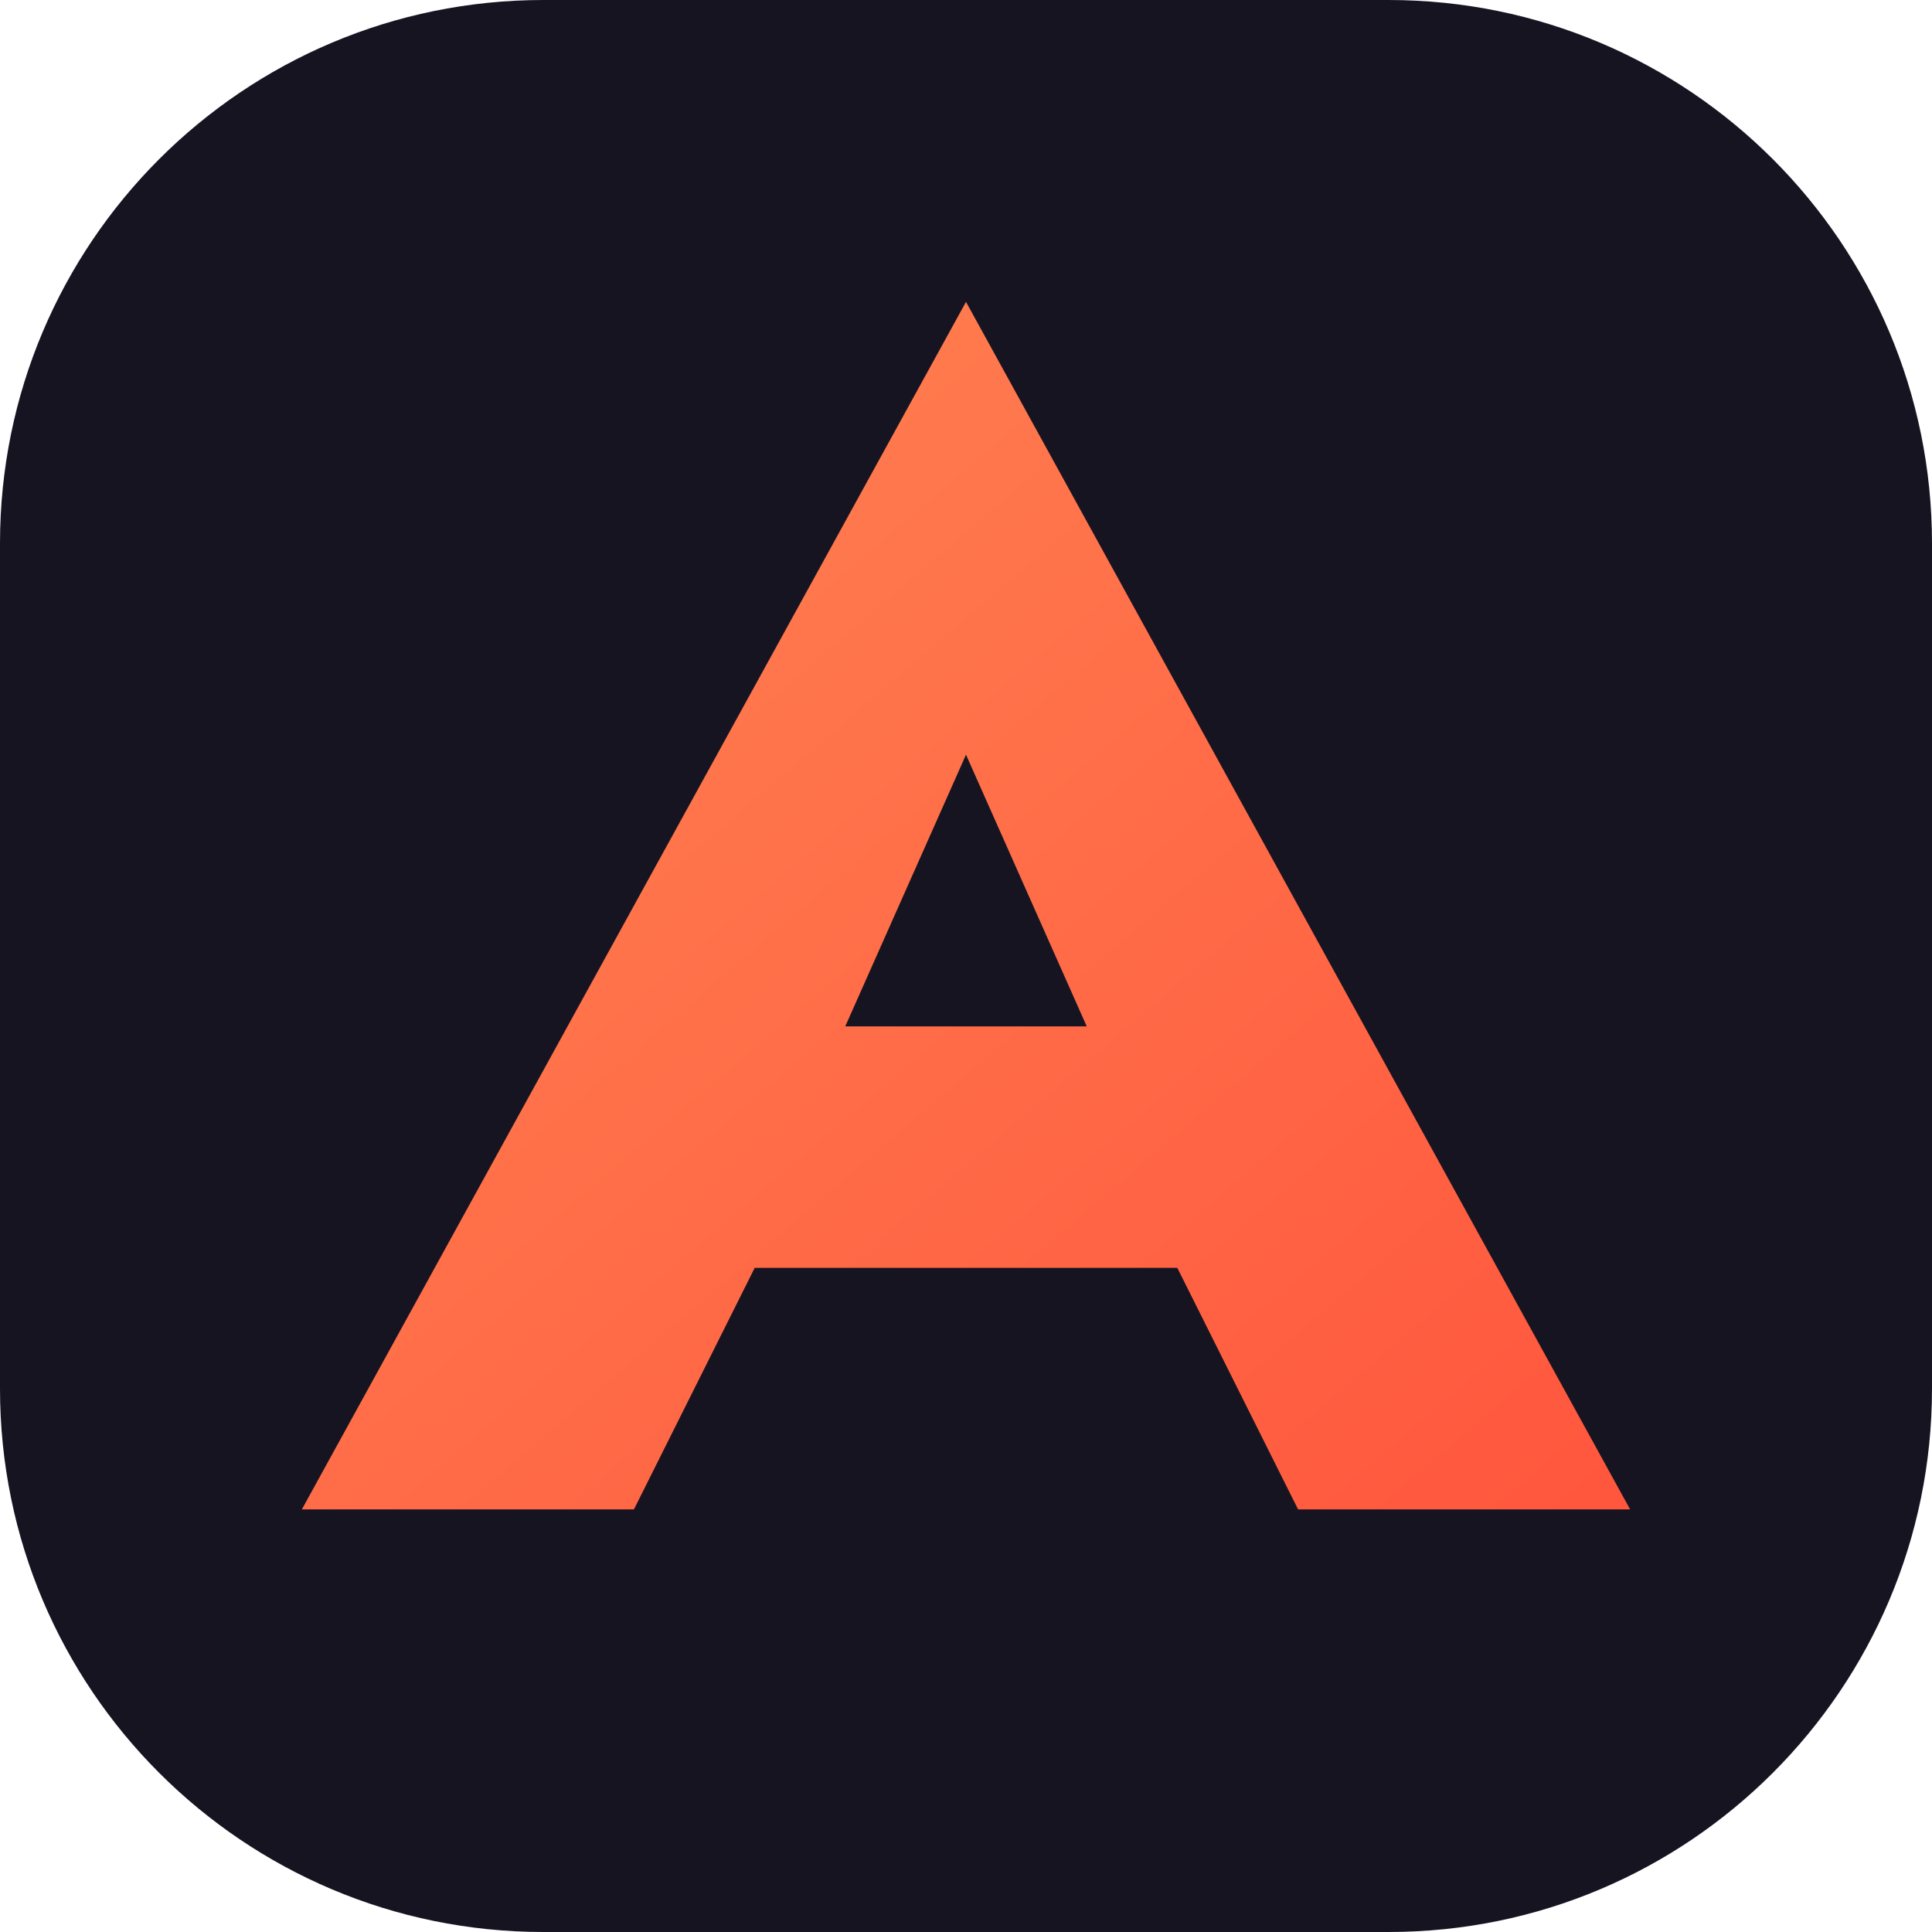
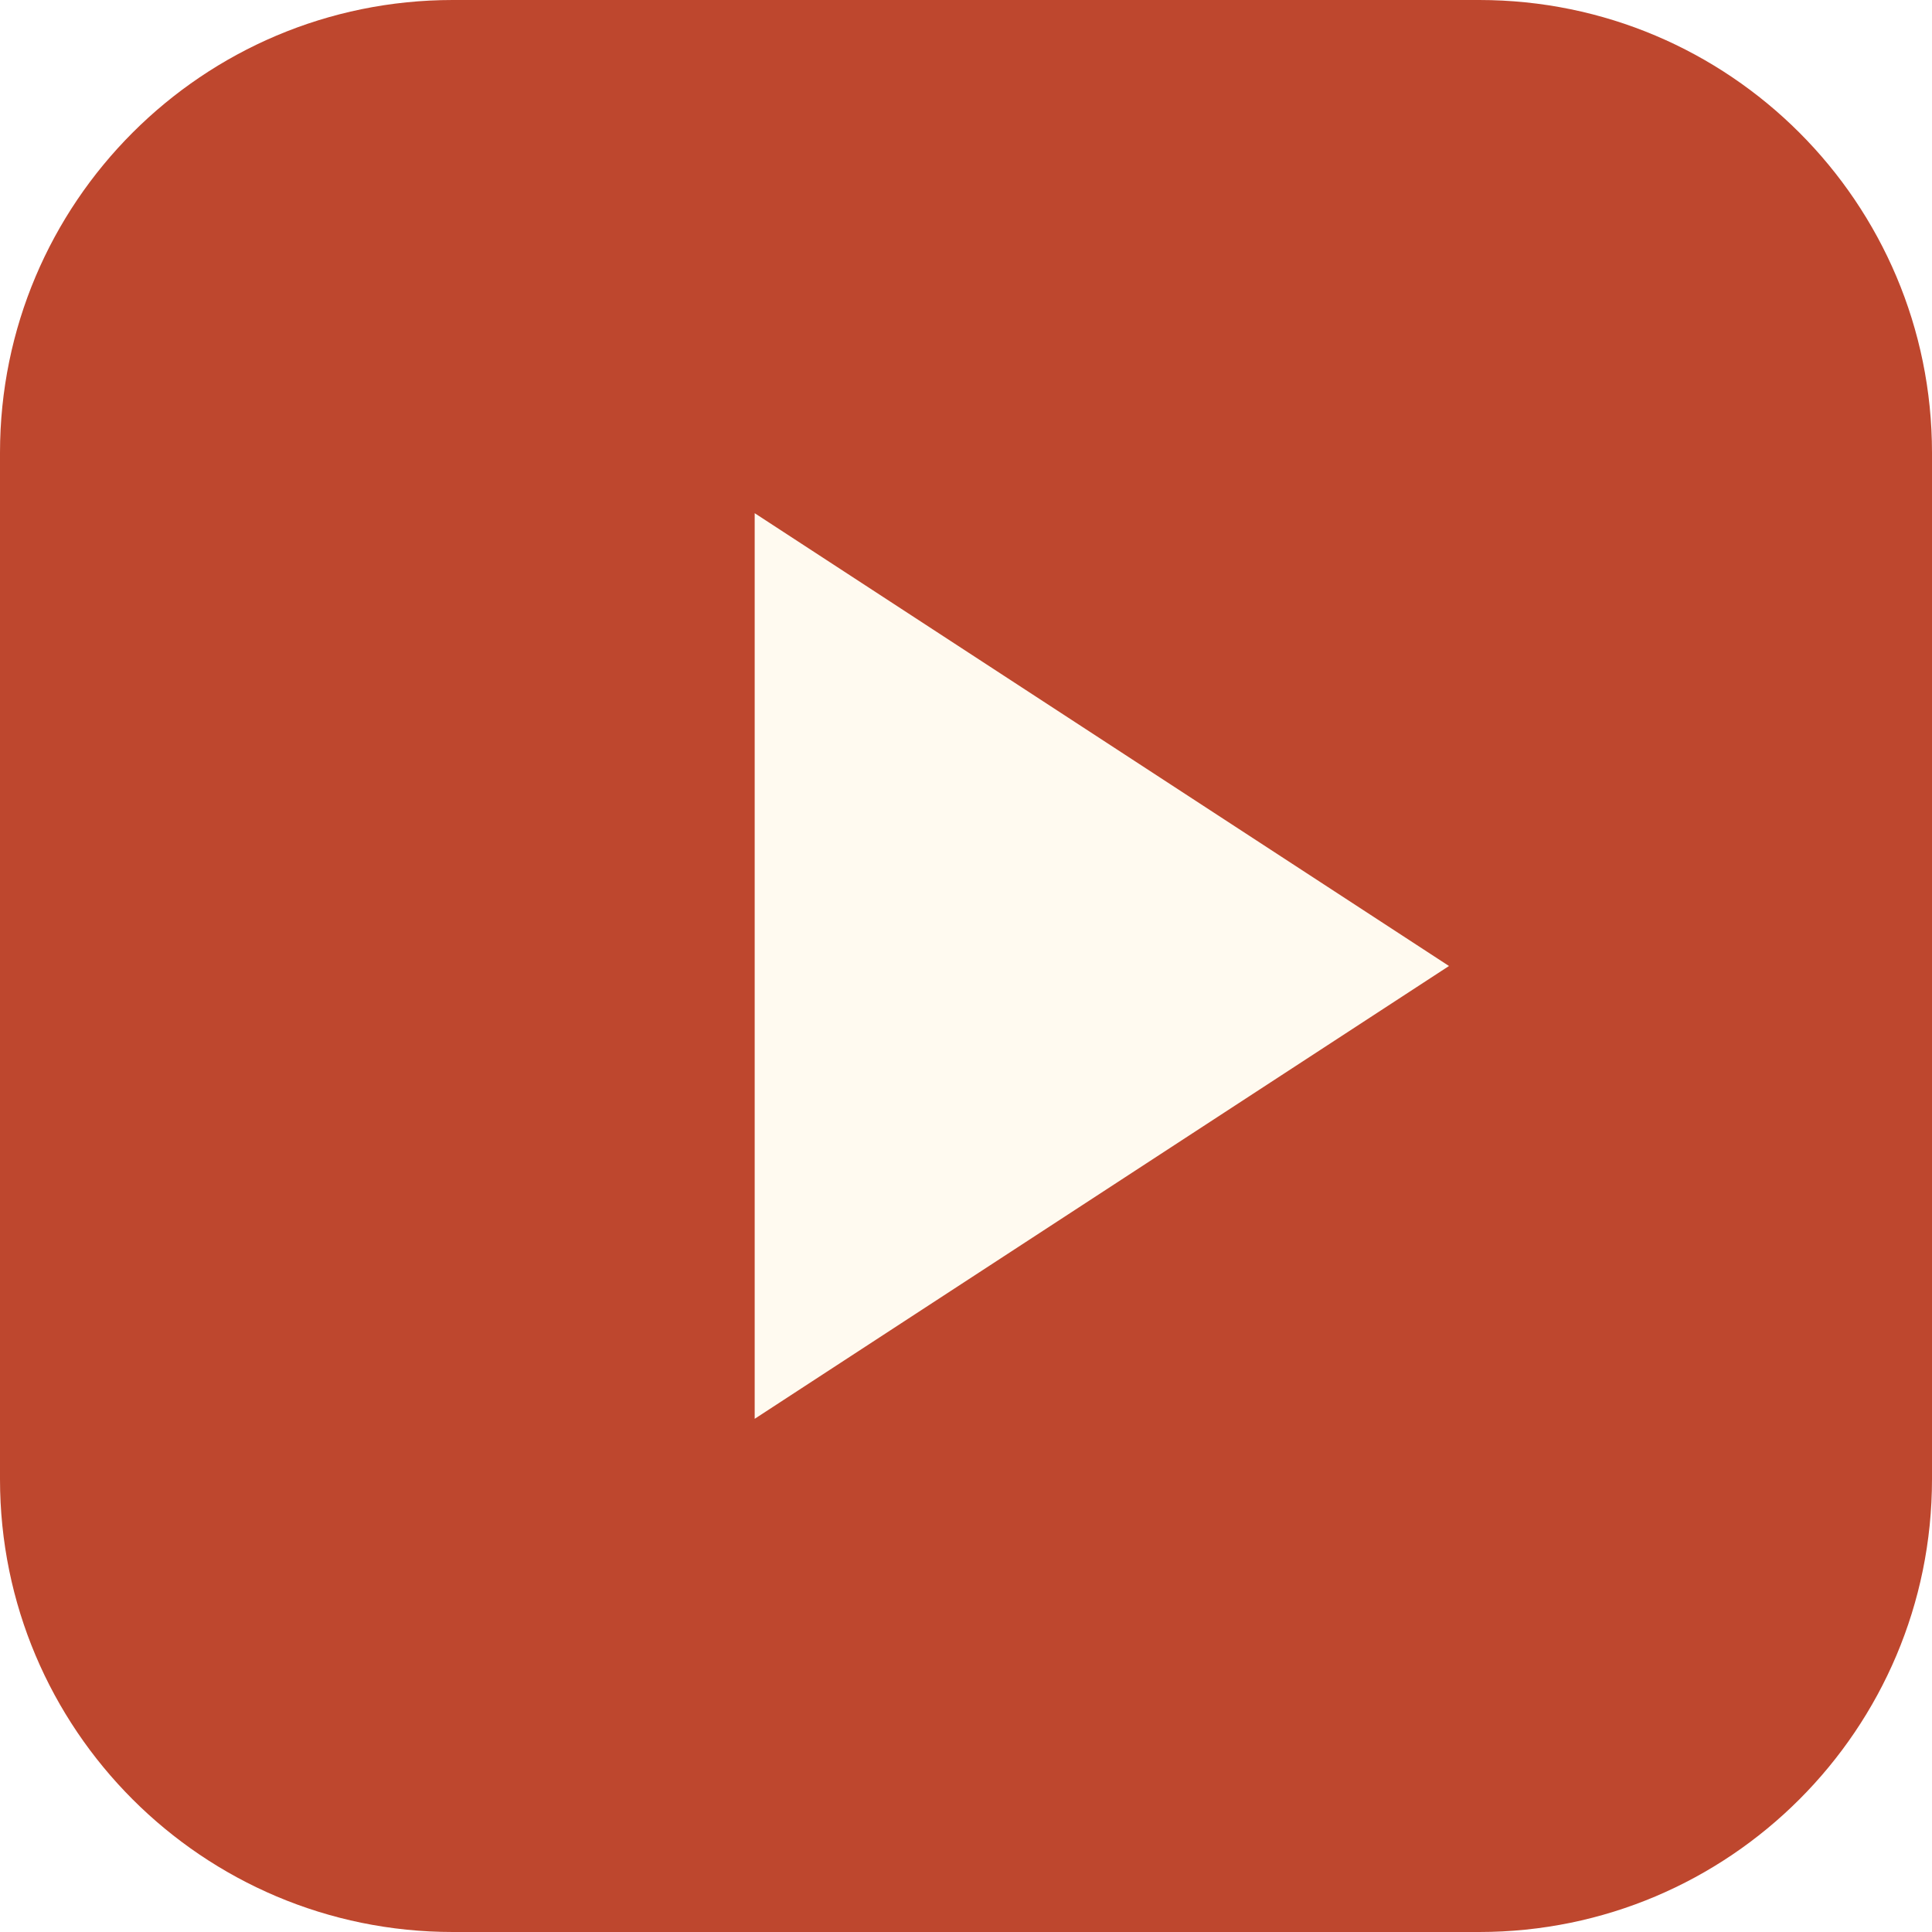
<svg xmlns="http://www.w3.org/2000/svg" viewBox="0 0 64 64">
-   <defs>
-     <linearGradient id="g" x1="8" y1="4" x2="56" y2="60" gradientUnits="userSpaceOnUse">
-       <stop stop-color="#ff8a55" />
-       <stop offset="1" stop-color="#ff4f3a" />
-     </linearGradient>
-   </defs>
-   <rect width="64" height="64" rx="18" fill="#171421" />
-   <path d="M32 10 54 50H43l-4-8H25l-4 8H10L32 10Zm0 15-4 9h8l-4-9Z" fill="url(#g)" />
+   <rect width="64" height="64" rx="15" fill="#be472e" />
+   <path d="m25 17 23 15-23 15Z" fill="#fffaf0" />
</svg>
